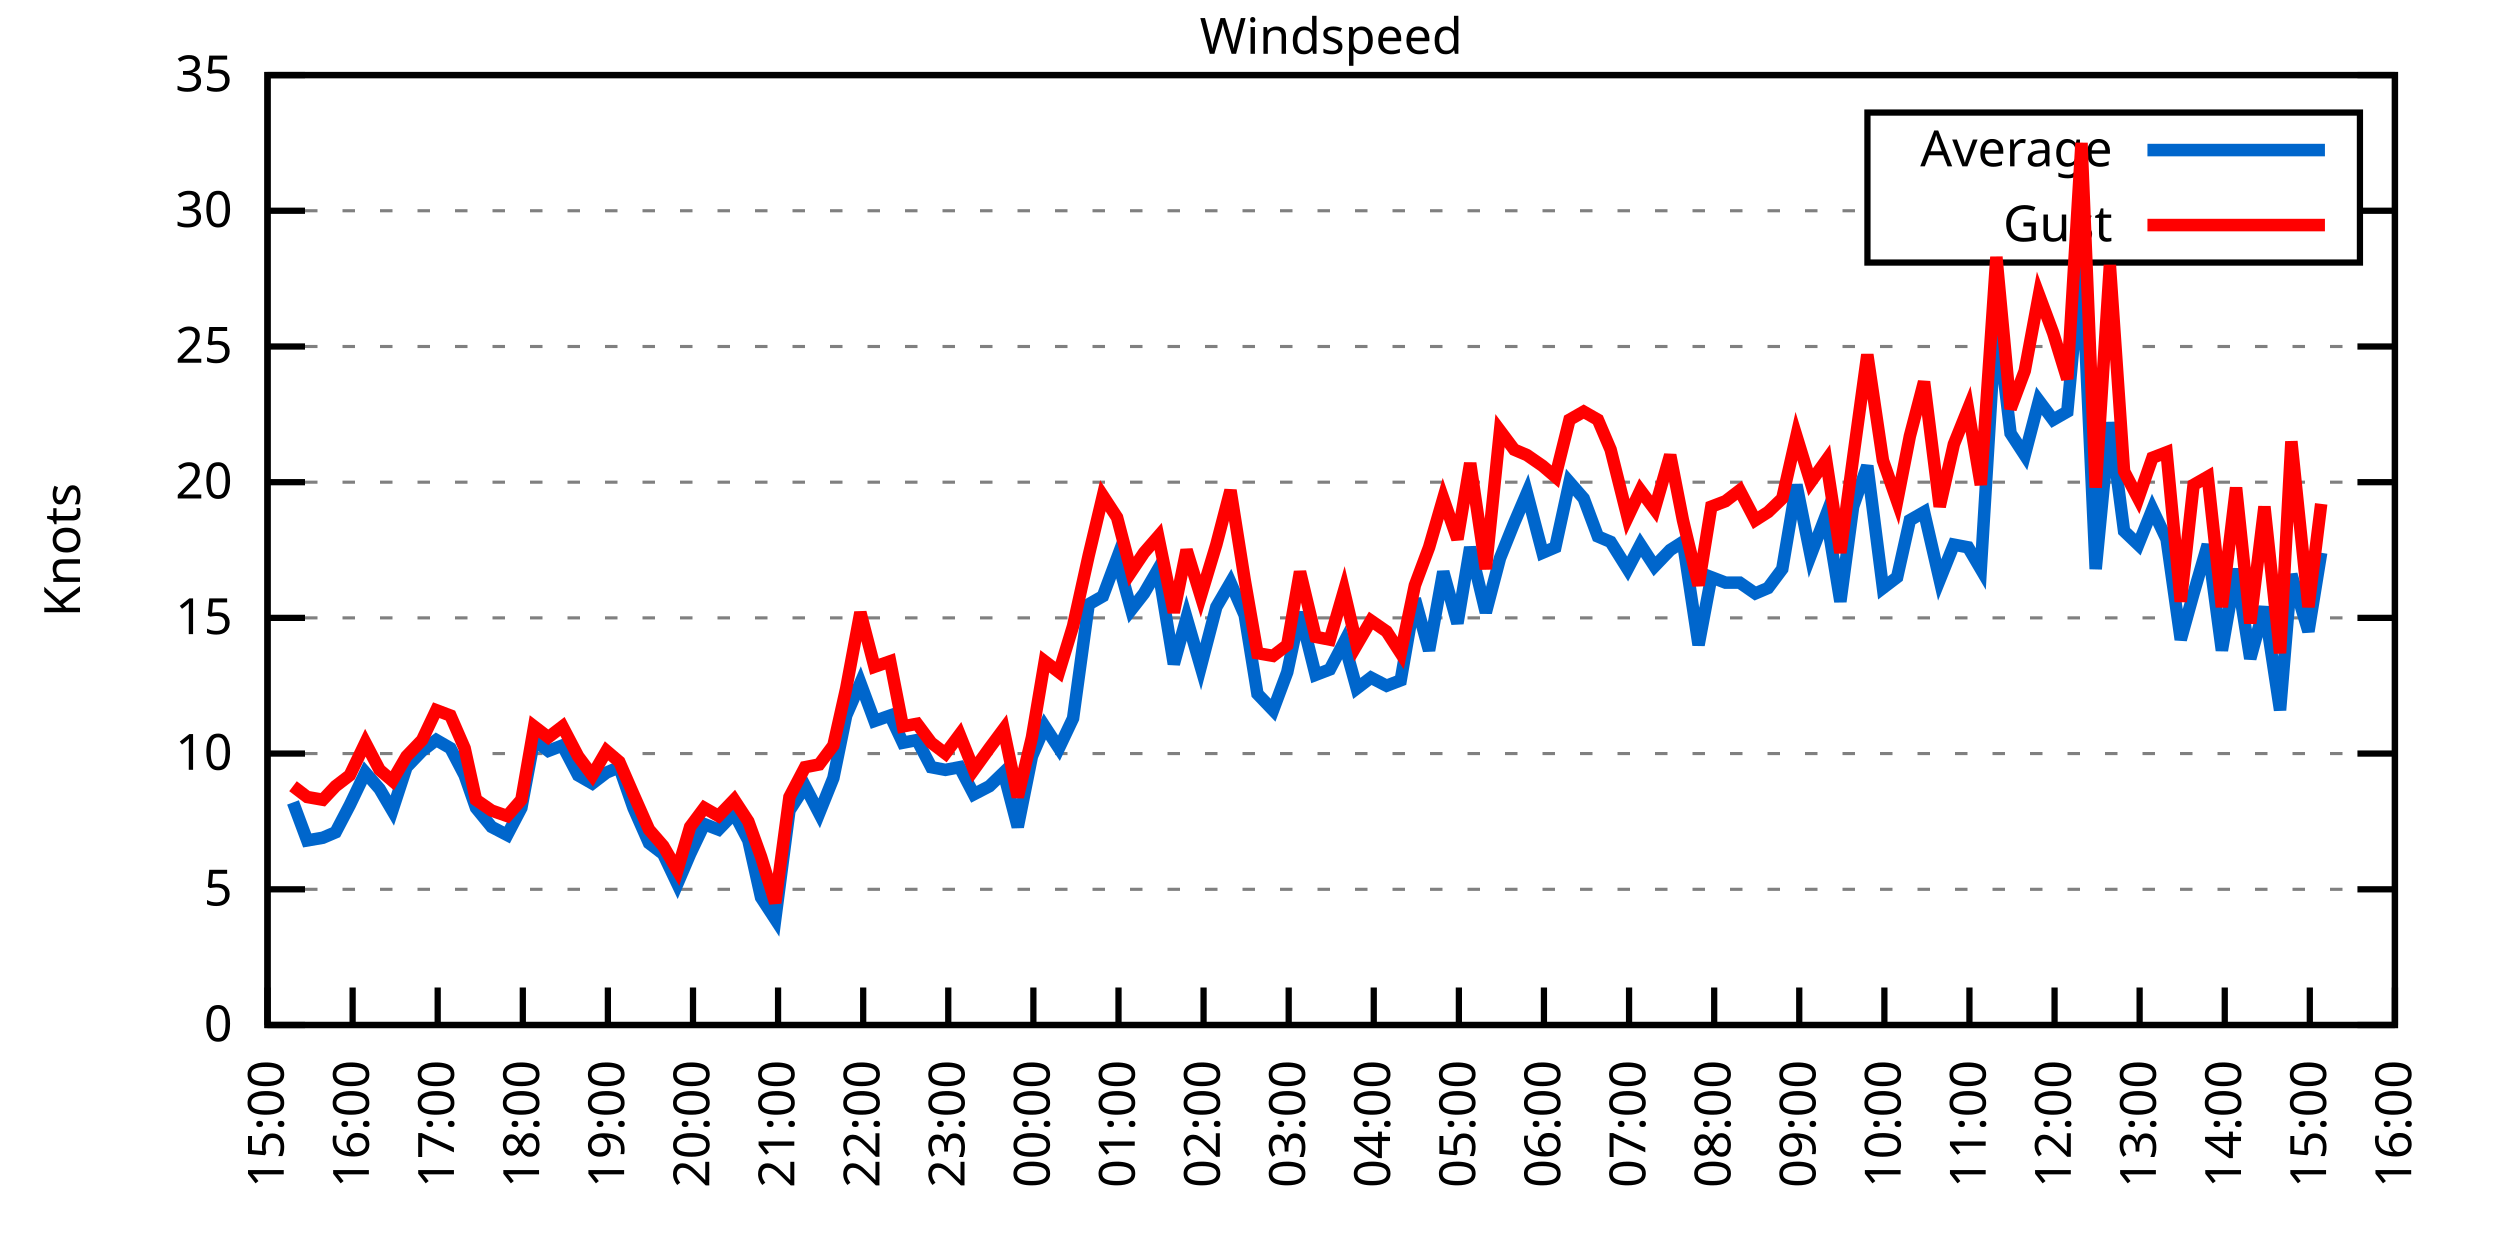
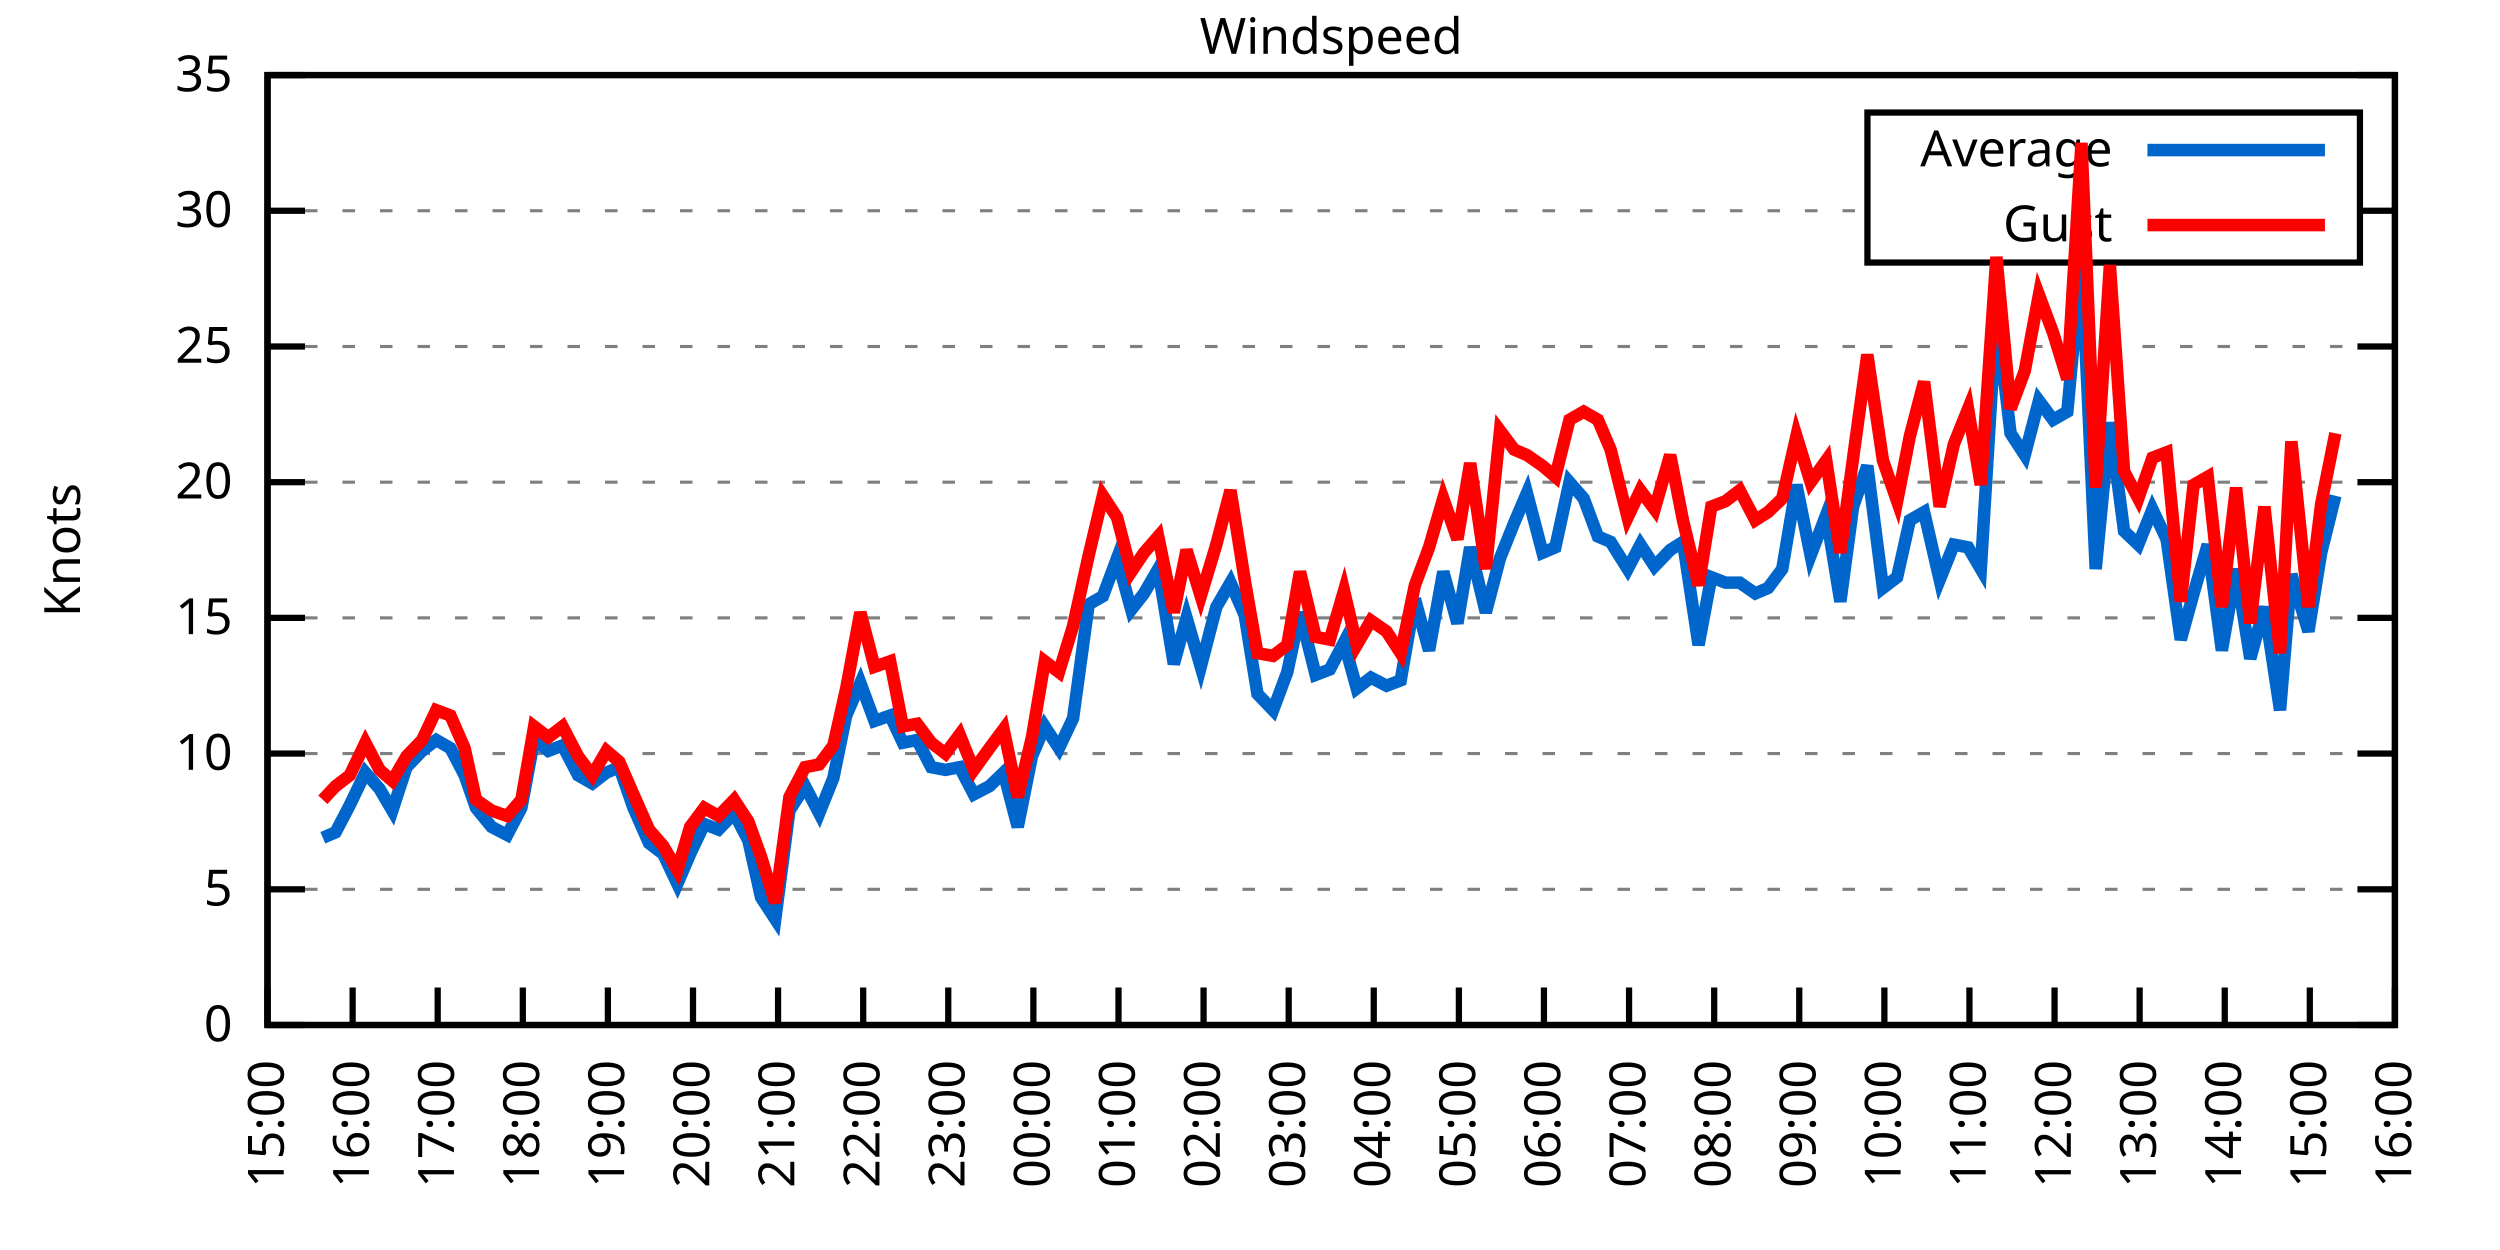
<svg xmlns="http://www.w3.org/2000/svg" xmlns:xlink="http://www.w3.org/1999/xlink" width="400" height="200" viewBox="0 0 400 200">
  <g id="gnuplot_canvas">
    <rect x="0" y="0" width="400" height="200" fill="none" />
    <defs>
      <circle id="gpDot" r="0.5" stroke-width="0.5" stroke="currentColor" />
      <path id="gpPt0" stroke-width="0.333" stroke="currentColor" d="M-1,0 h2 M0,-1 v2" />
      <path id="gpPt1" stroke-width="0.333" stroke="currentColor" d="M-1,-1 L1,1 M1,-1 L-1,1" />
      <path id="gpPt2" stroke-width="0.333" stroke="currentColor" d="M-1,0 L1,0 M0,-1 L0,1 M-1,-1 L1,1 M-1,1 L1,-1" />
      <rect id="gpPt3" stroke-width="0.333" stroke="currentColor" x="-1" y="-1" width="2" height="2" />
      <rect id="gpPt4" stroke-width="0.333" stroke="currentColor" fill="currentColor" x="-1" y="-1" width="2" height="2" />
      <circle id="gpPt5" stroke-width="0.333" stroke="currentColor" cx="0" cy="0" r="1" />
      <use xlink:href="#gpPt5" id="gpPt6" fill="currentColor" stroke="none" />
      <path id="gpPt7" stroke-width="0.333" stroke="currentColor" d="M0,-1.33 L-1.33,0.67 L1.33,0.67 z" />
      <use xlink:href="#gpPt7" id="gpPt8" fill="currentColor" stroke="none" />
      <use xlink:href="#gpPt7" id="gpPt9" stroke="currentColor" transform="rotate(180)" />
      <use xlink:href="#gpPt9" id="gpPt10" fill="currentColor" stroke="none" />
      <use xlink:href="#gpPt3" id="gpPt11" stroke="currentColor" transform="rotate(45)" />
      <use xlink:href="#gpPt11" id="gpPt12" fill="currentColor" stroke="none" />
      <path id="gpPt13" stroke-width="0.333" stroke="currentColor" d="M0,1.330 L1.265,0.411 L0.782,-1.067 L-0.782,-1.076 L-1.265,0.411 z" />
      <use xlink:href="#gpPt13" id="gpPt14" fill="currentColor" stroke="none" />
      <filter id="textbox" filterUnits="objectBoundingBox" x="0" y="0" height="1" width="1">
        <feFlood flood-color="white" flood-opacity="1" result="bgnd" />
        <feComposite in="SourceGraphic" in2="bgnd" operator="atop" />
      </filter>
      <filter id="greybox" filterUnits="objectBoundingBox" x="0" y="0" height="1" width="1">
        <feFlood flood-color="lightgrey" flood-opacity="1" result="grey" />
        <feComposite in="SourceGraphic" in2="grey" operator="atop" />
      </filter>
    </defs>
    <g fill="none" color="white" stroke="currentColor" stroke-width="1.00" stroke-linecap="butt" stroke-linejoin="miter">
</g>
    <g fill="none" color="black" stroke="currentColor" stroke-width="1.00" stroke-linecap="butt" stroke-linejoin="miter">
      <g stroke="none" shape-rendering="crispEdges">
        <polygon fill="rgb(255, 255, 255)" points="42.80,164.00 383.18,164.00 383.18,12.02 42.80,12.02 " />
      </g>
    </g>
    <g fill="none" color="black" stroke="currentColor" stroke-width="1.00" stroke-linecap="butt" stroke-linejoin="miter">
</g>
    <g fill="none" color="black" stroke="black" stroke-width="0.50" stroke-linecap="butt" stroke-linejoin="miter">
</g>
    <g fill="none" color="gray" stroke="currentColor" stroke-width="0.50" stroke-linecap="butt" stroke-linejoin="miter">
      <path stroke="gray" stroke-dasharray="2,4" class="gridline" d="M42.80,164.00 L383.19,164.00  " />
    </g>
    <g fill="none" color="gray" stroke="gray" stroke-width="1.00" stroke-linecap="butt" stroke-linejoin="miter">
</g>
    <g fill="none" color="black" stroke="currentColor" stroke-width="1.00" stroke-linecap="butt" stroke-linejoin="miter">
      <path stroke="black" d="M42.80,164.00 L48.80,164.00 M383.19,164.00 L377.19,164.00  " />
      <g transform="translate(37.20,166.60)" stroke="none" fill="black" font-family="Sans" font-size="8.00" text-anchor="end">
        <text>
          <tspan font-family="Sans"> 0</tspan>
        </text>
      </g>
    </g>
    <g fill="none" color="black" stroke="currentColor" stroke-width="1.00" stroke-linecap="butt" stroke-linejoin="miter">
</g>
    <g fill="none" color="black" stroke="black" stroke-width="0.50" stroke-linecap="butt" stroke-linejoin="miter">
</g>
    <g fill="none" color="gray" stroke="currentColor" stroke-width="0.50" stroke-linecap="butt" stroke-linejoin="miter">
      <path stroke="gray" stroke-dasharray="2,4" class="gridline" d="M42.80,142.29 L383.19,142.29  " />
    </g>
    <g fill="none" color="gray" stroke="gray" stroke-width="1.00" stroke-linecap="butt" stroke-linejoin="miter">
</g>
    <g fill="none" color="black" stroke="currentColor" stroke-width="1.00" stroke-linecap="butt" stroke-linejoin="miter">
      <path stroke="black" d="M42.80,142.29 L48.80,142.29 M383.19,142.29 L377.19,142.29  " />
      <g transform="translate(37.20,144.89)" stroke="none" fill="black" font-family="Sans" font-size="8.00" text-anchor="end">
        <text>
          <tspan font-family="Sans"> 5</tspan>
        </text>
      </g>
    </g>
    <g fill="none" color="black" stroke="currentColor" stroke-width="1.00" stroke-linecap="butt" stroke-linejoin="miter">
</g>
    <g fill="none" color="black" stroke="black" stroke-width="0.50" stroke-linecap="butt" stroke-linejoin="miter">
</g>
    <g fill="none" color="gray" stroke="currentColor" stroke-width="0.50" stroke-linecap="butt" stroke-linejoin="miter">
      <path stroke="gray" stroke-dasharray="2,4" class="gridline" d="M42.80,120.57 L383.19,120.57  " />
    </g>
    <g fill="none" color="gray" stroke="gray" stroke-width="1.00" stroke-linecap="butt" stroke-linejoin="miter">
</g>
    <g fill="none" color="black" stroke="currentColor" stroke-width="1.00" stroke-linecap="butt" stroke-linejoin="miter">
      <path stroke="black" d="M42.80,120.57 L48.80,120.57 M383.19,120.57 L377.19,120.57  " />
      <g transform="translate(37.20,123.17)" stroke="none" fill="black" font-family="Sans" font-size="8.00" text-anchor="end">
        <text>
          <tspan font-family="Sans"> 10</tspan>
        </text>
      </g>
    </g>
    <g fill="none" color="black" stroke="currentColor" stroke-width="1.00" stroke-linecap="butt" stroke-linejoin="miter">
</g>
    <g fill="none" color="black" stroke="black" stroke-width="0.50" stroke-linecap="butt" stroke-linejoin="miter">
</g>
    <g fill="none" color="gray" stroke="currentColor" stroke-width="0.50" stroke-linecap="butt" stroke-linejoin="miter">
      <path stroke="gray" stroke-dasharray="2,4" class="gridline" d="M42.80,98.86 L383.19,98.86  " />
    </g>
    <g fill="none" color="gray" stroke="gray" stroke-width="1.00" stroke-linecap="butt" stroke-linejoin="miter">
</g>
    <g fill="none" color="black" stroke="currentColor" stroke-width="1.00" stroke-linecap="butt" stroke-linejoin="miter">
      <path stroke="black" d="M42.80,98.86 L48.80,98.86 M383.19,98.86 L377.19,98.86  " />
      <g transform="translate(37.20,101.46)" stroke="none" fill="black" font-family="Sans" font-size="8.00" text-anchor="end">
        <text>
          <tspan font-family="Sans"> 15</tspan>
        </text>
      </g>
    </g>
    <g fill="none" color="black" stroke="currentColor" stroke-width="1.00" stroke-linecap="butt" stroke-linejoin="miter">
</g>
    <g fill="none" color="black" stroke="black" stroke-width="0.50" stroke-linecap="butt" stroke-linejoin="miter">
</g>
    <g fill="none" color="gray" stroke="currentColor" stroke-width="0.50" stroke-linecap="butt" stroke-linejoin="miter">
      <path stroke="gray" stroke-dasharray="2,4" class="gridline" d="M42.80,77.15 L383.19,77.15  " />
    </g>
    <g fill="none" color="gray" stroke="gray" stroke-width="1.00" stroke-linecap="butt" stroke-linejoin="miter">
</g>
    <g fill="none" color="black" stroke="currentColor" stroke-width="1.00" stroke-linecap="butt" stroke-linejoin="miter">
      <path stroke="black" d="M42.80,77.15 L48.80,77.15 M383.19,77.15 L377.19,77.15  " />
      <g transform="translate(37.20,79.75)" stroke="none" fill="black" font-family="Sans" font-size="8.00" text-anchor="end">
        <text>
          <tspan font-family="Sans"> 20</tspan>
        </text>
      </g>
    </g>
    <g fill="none" color="black" stroke="currentColor" stroke-width="1.00" stroke-linecap="butt" stroke-linejoin="miter">
</g>
    <g fill="none" color="black" stroke="black" stroke-width="0.50" stroke-linecap="butt" stroke-linejoin="miter">
</g>
    <g fill="none" color="gray" stroke="currentColor" stroke-width="0.50" stroke-linecap="butt" stroke-linejoin="miter">
      <path stroke="gray" stroke-dasharray="2,4" class="gridline" d="M42.80,55.44 L383.19,55.44  " />
    </g>
    <g fill="none" color="gray" stroke="gray" stroke-width="1.00" stroke-linecap="butt" stroke-linejoin="miter">
</g>
    <g fill="none" color="black" stroke="currentColor" stroke-width="1.00" stroke-linecap="butt" stroke-linejoin="miter">
      <path stroke="black" d="M42.80,55.44 L48.80,55.44 M383.19,55.44 L377.19,55.44  " />
      <g transform="translate(37.20,58.04)" stroke="none" fill="black" font-family="Sans" font-size="8.00" text-anchor="end">
        <text>
          <tspan font-family="Sans"> 25</tspan>
        </text>
      </g>
    </g>
    <g fill="none" color="black" stroke="currentColor" stroke-width="1.00" stroke-linecap="butt" stroke-linejoin="miter">
</g>
    <g fill="none" color="black" stroke="black" stroke-width="0.50" stroke-linecap="butt" stroke-linejoin="miter">
</g>
    <g fill="none" color="gray" stroke="currentColor" stroke-width="0.50" stroke-linecap="butt" stroke-linejoin="miter">
      <path stroke="gray" stroke-dasharray="2,4" class="gridline" d="M42.80,33.72 L298.79,33.72 M377.59,33.72 L383.19,33.72  " />
    </g>
    <g fill="none" color="gray" stroke="gray" stroke-width="1.00" stroke-linecap="butt" stroke-linejoin="miter">
</g>
    <g fill="none" color="black" stroke="currentColor" stroke-width="1.00" stroke-linecap="butt" stroke-linejoin="miter">
      <path stroke="black" d="M42.80,33.72 L48.80,33.72 M383.19,33.72 L377.19,33.72  " />
      <g transform="translate(37.20,36.32)" stroke="none" fill="black" font-family="Sans" font-size="8.00" text-anchor="end">
        <text>
          <tspan font-family="Sans"> 30</tspan>
        </text>
      </g>
    </g>
    <g fill="none" color="black" stroke="currentColor" stroke-width="1.00" stroke-linecap="butt" stroke-linejoin="miter">
</g>
    <g fill="none" color="black" stroke="black" stroke-width="0.50" stroke-linecap="butt" stroke-linejoin="miter">
</g>
    <g fill="none" color="gray" stroke="currentColor" stroke-width="0.50" stroke-linecap="butt" stroke-linejoin="miter">
      <path stroke="gray" stroke-dasharray="2,4" class="gridline" d="M42.80,12.01 L383.19,12.01  " />
    </g>
    <g fill="none" color="gray" stroke="gray" stroke-width="1.00" stroke-linecap="butt" stroke-linejoin="miter">
</g>
    <g fill="none" color="black" stroke="currentColor" stroke-width="1.00" stroke-linecap="butt" stroke-linejoin="miter">
      <path stroke="black" d="M42.80,12.01 L48.80,12.01 M383.19,12.01 L377.19,12.01  " />
      <g transform="translate(37.20,14.61)" stroke="none" fill="black" font-family="Sans" font-size="8.00" text-anchor="end">
        <text>
          <tspan font-family="Sans"> 35</tspan>
        </text>
      </g>
    </g>
    <g fill="none" color="black" stroke="currentColor" stroke-width="1.00" stroke-linecap="butt" stroke-linejoin="miter">
      <path stroke="black" d="M42.80,164.00 L42.80,158.00  " />
      <g transform="translate(45.40,169.60) rotate(270.00)" stroke="none" fill="black" font-family="Sans" font-size="8.00" text-anchor="end">
        <text>
          <tspan font-family="Sans">15:00</tspan>
        </text>
      </g>
    </g>
    <g fill="none" color="black" stroke="currentColor" stroke-width="1.00" stroke-linecap="butt" stroke-linejoin="miter">
      <path stroke="black" d="M56.42,164.00 L56.42,158.00  " />
      <g transform="translate(59.02,169.60) rotate(270.00)" stroke="none" fill="black" font-family="Sans" font-size="8.00" text-anchor="end">
        <text>
          <tspan font-family="Sans">16:00</tspan>
        </text>
      </g>
    </g>
    <g fill="none" color="black" stroke="currentColor" stroke-width="1.00" stroke-linecap="butt" stroke-linejoin="miter">
      <path stroke="black" d="M70.03,164.00 L70.03,158.00  " />
      <g transform="translate(72.63,169.60) rotate(270.00)" stroke="none" fill="black" font-family="Sans" font-size="8.00" text-anchor="end">
        <text>
          <tspan font-family="Sans">17:00</tspan>
        </text>
      </g>
    </g>
    <g fill="none" color="black" stroke="currentColor" stroke-width="1.00" stroke-linecap="butt" stroke-linejoin="miter">
      <path stroke="black" d="M83.65,164.00 L83.65,158.00  " />
      <g transform="translate(86.25,169.60) rotate(270.00)" stroke="none" fill="black" font-family="Sans" font-size="8.00" text-anchor="end">
        <text>
          <tspan font-family="Sans">18:00</tspan>
        </text>
      </g>
    </g>
    <g fill="none" color="black" stroke="currentColor" stroke-width="1.00" stroke-linecap="butt" stroke-linejoin="miter">
      <path stroke="black" d="M97.26,164.00 L97.26,158.00  " />
      <g transform="translate(99.86,169.60) rotate(270.00)" stroke="none" fill="black" font-family="Sans" font-size="8.00" text-anchor="end">
        <text>
          <tspan font-family="Sans">19:00</tspan>
        </text>
      </g>
    </g>
    <g fill="none" color="black" stroke="currentColor" stroke-width="1.00" stroke-linecap="butt" stroke-linejoin="miter">
      <path stroke="black" d="M110.88,164.00 L110.88,158.00  " />
      <g transform="translate(113.48,169.60) rotate(270.00)" stroke="none" fill="black" font-family="Sans" font-size="8.00" text-anchor="end">
        <text>
          <tspan font-family="Sans">20:00</tspan>
        </text>
      </g>
    </g>
    <g fill="none" color="black" stroke="currentColor" stroke-width="1.00" stroke-linecap="butt" stroke-linejoin="miter">
      <path stroke="black" d="M124.49,164.00 L124.49,158.00  " />
      <g transform="translate(127.09,169.60) rotate(270.00)" stroke="none" fill="black" font-family="Sans" font-size="8.00" text-anchor="end">
        <text>
          <tspan font-family="Sans">21:00</tspan>
        </text>
      </g>
    </g>
    <g fill="none" color="black" stroke="currentColor" stroke-width="1.00" stroke-linecap="butt" stroke-linejoin="miter">
      <path stroke="black" d="M138.11,164.00 L138.11,158.00  " />
      <g transform="translate(140.71,169.60) rotate(270.00)" stroke="none" fill="black" font-family="Sans" font-size="8.00" text-anchor="end">
        <text>
          <tspan font-family="Sans">22:00</tspan>
        </text>
      </g>
    </g>
    <g fill="none" color="black" stroke="currentColor" stroke-width="1.00" stroke-linecap="butt" stroke-linejoin="miter">
      <path stroke="black" d="M151.72,164.00 L151.72,158.00  " />
      <g transform="translate(154.32,169.60) rotate(270.00)" stroke="none" fill="black" font-family="Sans" font-size="8.00" text-anchor="end">
        <text>
          <tspan font-family="Sans">23:00</tspan>
        </text>
      </g>
    </g>
    <g fill="none" color="black" stroke="currentColor" stroke-width="1.00" stroke-linecap="butt" stroke-linejoin="miter">
      <path stroke="black" d="M165.34,164.00 L165.34,158.00  " />
      <g transform="translate(167.94,169.60) rotate(270.00)" stroke="none" fill="black" font-family="Sans" font-size="8.00" text-anchor="end">
        <text>
          <tspan font-family="Sans">00:00</tspan>
        </text>
      </g>
    </g>
    <g fill="none" color="black" stroke="currentColor" stroke-width="1.00" stroke-linecap="butt" stroke-linejoin="miter">
      <path stroke="black" d="M178.96,164.00 L178.96,158.00  " />
      <g transform="translate(181.56,169.60) rotate(270.00)" stroke="none" fill="black" font-family="Sans" font-size="8.00" text-anchor="end">
        <text>
          <tspan font-family="Sans">01:00</tspan>
        </text>
      </g>
    </g>
    <g fill="none" color="black" stroke="currentColor" stroke-width="1.00" stroke-linecap="butt" stroke-linejoin="miter">
      <path stroke="black" d="M192.57,164.00 L192.57,158.00  " />
      <g transform="translate(195.17,169.60) rotate(270.00)" stroke="none" fill="black" font-family="Sans" font-size="8.00" text-anchor="end">
        <text>
          <tspan font-family="Sans">02:00</tspan>
        </text>
      </g>
    </g>
    <g fill="none" color="black" stroke="currentColor" stroke-width="1.00" stroke-linecap="butt" stroke-linejoin="miter">
      <path stroke="black" d="M206.19,164.00 L206.19,158.00  " />
      <g transform="translate(208.79,169.60) rotate(270.00)" stroke="none" fill="black" font-family="Sans" font-size="8.00" text-anchor="end">
        <text>
          <tspan font-family="Sans">03:00</tspan>
        </text>
      </g>
    </g>
    <g fill="none" color="black" stroke="currentColor" stroke-width="1.00" stroke-linecap="butt" stroke-linejoin="miter">
      <path stroke="black" d="M219.80,164.00 L219.80,158.00  " />
      <g transform="translate(222.40,169.60) rotate(270.00)" stroke="none" fill="black" font-family="Sans" font-size="8.00" text-anchor="end">
        <text>
          <tspan font-family="Sans">04:00</tspan>
        </text>
      </g>
    </g>
    <g fill="none" color="black" stroke="currentColor" stroke-width="1.00" stroke-linecap="butt" stroke-linejoin="miter">
      <path stroke="black" d="M233.42,164.00 L233.42,158.00  " />
      <g transform="translate(236.02,169.60) rotate(270.00)" stroke="none" fill="black" font-family="Sans" font-size="8.00" text-anchor="end">
        <text>
          <tspan font-family="Sans">05:00</tspan>
        </text>
      </g>
    </g>
    <g fill="none" color="black" stroke="currentColor" stroke-width="1.00" stroke-linecap="butt" stroke-linejoin="miter">
      <path stroke="black" d="M247.03,164.00 L247.03,158.00  " />
      <g transform="translate(249.63,169.60) rotate(270.00)" stroke="none" fill="black" font-family="Sans" font-size="8.00" text-anchor="end">
        <text>
          <tspan font-family="Sans">06:00</tspan>
        </text>
      </g>
    </g>
    <g fill="none" color="black" stroke="currentColor" stroke-width="1.00" stroke-linecap="butt" stroke-linejoin="miter">
      <path stroke="black" d="M260.65,164.00 L260.65,158.00  " />
      <g transform="translate(263.25,169.60) rotate(270.00)" stroke="none" fill="black" font-family="Sans" font-size="8.00" text-anchor="end">
        <text>
          <tspan font-family="Sans">07:00</tspan>
        </text>
      </g>
    </g>
    <g fill="none" color="black" stroke="currentColor" stroke-width="1.00" stroke-linecap="butt" stroke-linejoin="miter">
      <path stroke="black" d="M274.27,164.00 L274.27,158.00  " />
      <g transform="translate(276.87,169.60) rotate(270.00)" stroke="none" fill="black" font-family="Sans" font-size="8.00" text-anchor="end">
        <text>
          <tspan font-family="Sans">08:00</tspan>
        </text>
      </g>
    </g>
    <g fill="none" color="black" stroke="currentColor" stroke-width="1.00" stroke-linecap="butt" stroke-linejoin="miter">
      <path stroke="black" d="M287.88,164.00 L287.88,158.00  " />
      <g transform="translate(290.48,169.60) rotate(270.00)" stroke="none" fill="black" font-family="Sans" font-size="8.00" text-anchor="end">
        <text>
          <tspan font-family="Sans">09:00</tspan>
        </text>
      </g>
    </g>
    <g fill="none" color="black" stroke="currentColor" stroke-width="1.00" stroke-linecap="butt" stroke-linejoin="miter">
      <path stroke="black" d="M301.50,164.00 L301.50,158.00  " />
      <g transform="translate(304.10,169.60) rotate(270.00)" stroke="none" fill="black" font-family="Sans" font-size="8.00" text-anchor="end">
        <text>
          <tspan font-family="Sans">10:00</tspan>
        </text>
      </g>
    </g>
    <g fill="none" color="black" stroke="currentColor" stroke-width="1.00" stroke-linecap="butt" stroke-linejoin="miter">
      <path stroke="black" d="M315.11,164.00 L315.11,158.00  " />
      <g transform="translate(317.71,169.60) rotate(270.00)" stroke="none" fill="black" font-family="Sans" font-size="8.00" text-anchor="end">
        <text>
          <tspan font-family="Sans">11:00</tspan>
        </text>
      </g>
    </g>
    <g fill="none" color="black" stroke="currentColor" stroke-width="1.00" stroke-linecap="butt" stroke-linejoin="miter">
      <path stroke="black" d="M328.73,164.00 L328.73,158.00  " />
      <g transform="translate(331.33,169.60) rotate(270.00)" stroke="none" fill="black" font-family="Sans" font-size="8.00" text-anchor="end">
        <text>
          <tspan font-family="Sans">12:00</tspan>
        </text>
      </g>
    </g>
    <g fill="none" color="black" stroke="currentColor" stroke-width="1.00" stroke-linecap="butt" stroke-linejoin="miter">
      <path stroke="black" d="M342.34,164.00 L342.34,158.00  " />
      <g transform="translate(344.94,169.60) rotate(270.00)" stroke="none" fill="black" font-family="Sans" font-size="8.00" text-anchor="end">
        <text>
          <tspan font-family="Sans">13:00</tspan>
        </text>
      </g>
    </g>
    <g fill="none" color="black" stroke="currentColor" stroke-width="1.00" stroke-linecap="butt" stroke-linejoin="miter">
      <path stroke="black" d="M355.96,164.00 L355.96,158.00  " />
      <g transform="translate(358.56,169.60) rotate(270.00)" stroke="none" fill="black" font-family="Sans" font-size="8.00" text-anchor="end">
        <text>
          <tspan font-family="Sans">14:00</tspan>
        </text>
      </g>
    </g>
    <g fill="none" color="black" stroke="currentColor" stroke-width="1.00" stroke-linecap="butt" stroke-linejoin="miter">
      <path stroke="black" d="M369.57,164.00 L369.57,158.00  " />
      <g transform="translate(372.17,169.60) rotate(270.00)" stroke="none" fill="black" font-family="Sans" font-size="8.00" text-anchor="end">
        <text>
          <tspan font-family="Sans">15:00</tspan>
        </text>
      </g>
    </g>
    <g fill="none" color="black" stroke="currentColor" stroke-width="1.00" stroke-linecap="butt" stroke-linejoin="miter">
      <path stroke="black" d="M383.19,164.00 L383.19,158.00  " />
      <g transform="translate(385.79,169.60) rotate(270.00)" stroke="none" fill="black" font-family="Sans" font-size="8.00" text-anchor="end">
        <text>
          <tspan font-family="Sans">16:00</tspan>
        </text>
      </g>
    </g>
    <g fill="none" color="black" stroke="currentColor" stroke-width="1.00" stroke-linecap="butt" stroke-linejoin="miter">
</g>
    <g fill="none" color="black" stroke="currentColor" stroke-width="1.00" stroke-linecap="butt" stroke-linejoin="miter">
      <path stroke="black" d="M42.80,12.01 L42.80,164.00 L383.19,164.00 L383.19,12.01 L42.80,12.01 Z  " />
    </g>
    <g fill="none" color="black" stroke="currentColor" stroke-width="1.00" stroke-linecap="butt" stroke-linejoin="miter">
</g>
    <g fill="none" color="black" stroke="currentColor" stroke-width="1.00" stroke-linecap="butt" stroke-linejoin="miter">
      <path stroke="black" d="M298.79,42.01 L298.79,18.01 L377.59,18.01 L377.59,42.01 L298.79,42.01 Z  " />
    </g>
    <g id="Windspeed_plot_1">
      <g fill="none" color="white" stroke="black" stroke-width="2.00" stroke-linecap="butt" stroke-linejoin="miter">
</g>
      <g fill="none" color="black" stroke="currentColor" stroke-width="2.00" stroke-linecap="butt" stroke-linejoin="miter">
        <g transform="translate(337.99,26.61)" stroke="none" fill="black" font-family="Sans" font-size="8.00" text-anchor="end">
          <text>
            <tspan font-family="Sans">Average</tspan>
          </text>
        </g>
      </g>
      <g fill="none" color="black" stroke="currentColor" stroke-width="2.00" stroke-linecap="butt" stroke-linejoin="miter">
-         <path stroke="rgb(  0, 102, 204)" d="M343.59,24.01 L371.99,24.01 M46.88,128.39 L49.15,134.47 L51.65,134.04 L53.69,133.17 L55.96,128.83 L58.46,123.61   L60.73,126.22 L62.77,129.69 L65.04,122.75 L67.54,120.14 L69.80,118.40 L72.07,119.71 L74.34,124.05 L76.16,129.26   L78.65,132.30 L81.15,133.60 L83.42,129.26 L85.46,118.40 L87.73,120.14 L90.00,119.27 L92.50,124.05 L94.77,125.35   L97.04,123.61 L99.08,122.75 L101.35,129.26 L103.84,134.90 L106.11,136.64 L108.38,141.42 L110.42,136.64 L112.69,131.86   L114.96,132.73 L117.46,130.13 L119.73,134.47 L121.77,143.59 L124.04,147.06 L126.31,129.69 L128.81,125.79 L131.07,130.13   L133.34,124.48 L135.39,114.49 L137.66,109.28 L139.92,115.36 L142.42,114.49 L144.46,118.84 L146.73,118.40 L149.00,122.75   L151.27,123.18 L153.54,122.75 L155.81,127.09 L158.31,125.79 L160.57,123.61 L162.84,132.30 L165.11,121.01 L167.16,116.23   L169.43,119.71 L171.69,114.93 L174.19,96.69 L176.46,95.39 L178.73,89.31 L181.00,97.56 L183.04,94.95 L185.31,91.04   L187.81,106.24 L189.85,98.86 L192.12,106.68 L194.61,97.12 L196.88,93.22 L199.15,98.43 L201.19,111.02 L203.69,113.63   L205.96,107.55 L208.00,97.99 L210.50,107.98 L212.77,107.11 L215.04,102.77 L217.08,110.15 L219.35,108.42 L221.85,109.72   L224.11,108.85 L226.38,95.82 L228.65,104.07 L230.92,91.48 L233.19,99.73 L235.23,87.57 L237.73,97.99 L240.00,89.31   L242.27,83.66 L244.31,78.89 L246.81,88.44 L248.85,87.57 L251.12,77.15 L253.39,79.75 L255.66,85.83 L257.70,86.70   L260.42,91.04 L262.47,87.14 L264.73,90.61 L267.23,88.00 L269.27,86.70 L271.77,103.20 L273.81,92.35 L276.08,93.22   L278.35,93.22 L280.85,94.95 L282.89,94.08 L285.16,91.04 L287.43,77.58 L289.70,88.87 L292.19,82.36 L294.46,96.26   L296.50,81.06 L298.77,74.54 L301.27,94.08 L303.54,92.35 L305.58,83.23 L307.85,81.93 L310.35,92.78 L312.62,87.14   L314.89,87.57 L316.93,91.04 L319.42,50.22 L321.69,69.33 L323.96,72.81 L326.23,64.12 L328.50,67.16 L330.77,65.86   L333.04,41.54 L335.31,91.04 L337.58,67.59 L339.85,84.97 L342.12,87.14 L344.39,81.49 L346.65,86.27 L348.92,102.34   L350.97,94.95 L353.24,87.14 L355.50,104.07 L357.77,91.04 L360.04,105.38 L362.31,97.12 L364.81,113.63 L366.62,91.91   L369.35,101.03 L371.39,88.44  " />
+         <path stroke="rgb(  0, 102, 204)" d="M343.59,24.01 L371.99,24.01 M51.65,134.04 L53.69,133.17 L55.96,128.83 L58.46,123.61 L60.73,126.22 L62.77,129.69   L65.04,122.75 L67.54,120.14 L69.80,118.40 L72.07,119.71 L74.34,124.05 L76.16,129.26 L78.65,132.30 L81.15,133.60   L83.42,129.26 L85.46,118.40 L87.73,120.14 L90.00,119.27 L92.50,124.05 L94.77,125.35 L97.04,123.61 L99.08,122.75   L101.35,129.26 L103.84,134.90 L106.11,136.64 L108.38,141.42 L110.42,136.64 L112.69,131.86 L114.96,132.73 L117.46,130.13   L119.73,134.47 L121.77,143.59 L124.04,147.06 L126.31,129.69 L128.81,125.79 L131.07,130.13 L133.34,124.48 L135.39,114.49   L137.66,109.28 L139.92,115.36 L142.42,114.49 L144.46,118.84 L146.73,118.40 L149.00,122.75 L151.27,123.18 L153.54,122.75   L155.81,127.09 L158.31,125.79 L160.57,123.61 L162.84,132.30 L165.11,121.01 L167.16,116.23 L169.43,119.71 L171.69,114.93   L174.19,96.69 L176.46,95.39 L178.73,89.31 L181.00,97.56 L183.04,94.95 L185.31,91.04 L187.81,106.24 L189.85,98.86   L192.12,106.68 L194.61,97.12 L196.88,93.22 L199.15,98.43 L201.19,111.02 L203.69,113.63 L205.96,107.55 L208.00,97.99   L210.50,107.98 L212.77,107.11 L215.04,102.77 L217.08,110.15 L219.35,108.42 L221.85,109.72 L224.11,108.85 L226.38,95.82   L228.65,104.07 L230.92,91.48 L233.19,99.73 L235.23,87.57 L237.73,97.99 L240.00,89.31 L242.27,83.66 L244.31,78.89   L246.81,88.44 L248.85,87.57 L251.12,77.15 L253.39,79.75 L255.66,85.83 L257.70,86.70 L260.42,91.04 L262.47,87.14   L264.73,90.61 L267.23,88.00 L269.27,86.70 L271.77,103.20 L273.81,92.35 L276.08,93.22 L278.35,93.22 L280.85,94.95   L282.89,94.08 L285.16,91.04 L287.43,77.58 L289.70,88.87 L292.19,82.36 L294.46,96.26 L296.50,81.06 L298.77,74.54   L301.27,94.08 L303.54,92.35 L305.58,83.23 L307.85,81.93 L310.35,92.78 L312.62,87.14 L314.89,87.57 L316.93,91.04   L319.42,50.22 L321.69,69.33 L323.96,72.81 L326.23,64.12 L328.50,67.16 L330.77,65.86 L333.04,41.54 L335.31,91.04   L337.58,67.59 L339.85,84.97 L342.12,87.14 L344.39,81.49 L346.65,86.27 L348.92,102.34 L350.97,94.95 L353.24,87.14   L355.50,104.07 L357.77,91.04 L360.04,105.38 L362.31,97.12 L364.81,113.63 L366.62,91.91 L369.35,101.03 L371.39,88.44   L373.66,79.32  " />
      </g>
    </g>
    <g id="Windspeed_plot_2">
      <g fill="none" color="black" stroke="currentColor" stroke-width="2.00" stroke-linecap="butt" stroke-linejoin="miter">
        <g transform="translate(337.99,38.61)" stroke="none" fill="black" font-family="Sans" font-size="8.00" text-anchor="end">
          <text>
            <tspan font-family="Sans">Gust</tspan>
          </text>
        </g>
      </g>
      <g fill="none" color="black" stroke="currentColor" stroke-width="2.00" stroke-linecap="butt" stroke-linejoin="miter">
-         <path stroke="rgb(255,   0,   0)" d="M343.59,36.01 L371.99,36.01 M46.88,125.79 L49.15,127.52 L51.65,127.96 L53.69,125.79 L55.96,124.05 L58.46,118.84   L60.73,123.18 L62.77,124.92 L65.04,121.01 L67.54,118.40 L69.80,113.63 L72.07,114.49 L74.34,119.71 L76.16,127.96   L78.65,129.69 L81.15,130.56 L83.42,127.96 L85.46,116.23 L87.73,117.97 L90.00,116.23 L92.50,121.01 L94.77,124.05   L97.04,120.14 L99.08,121.88 L101.35,127.09 L103.84,132.73 L106.11,135.34 L108.38,139.25 L110.42,132.30 L112.69,129.26   L114.96,130.56 L117.46,127.96 L119.73,131.43 L121.77,137.08 L124.04,144.46 L126.31,127.52 L128.81,122.75 L131.07,122.31   L133.34,119.27 L135.39,110.15 L137.66,97.99 L139.92,106.68 L142.42,105.81 L144.46,116.23 L146.73,115.80 L149.00,118.84   L151.27,120.57 L153.54,117.53 L155.81,123.18 L158.31,119.71 L160.57,116.67 L162.84,127.52 L165.11,117.97 L167.16,105.81   L169.43,107.55 L171.69,100.16 L174.19,88.87 L176.46,79.32 L178.73,82.79 L181.00,91.48 L183.04,88.44 L185.31,85.83   L187.81,97.99 L189.85,88.00 L192.12,95.39 L194.61,87.14 L196.88,78.45 L199.15,92.78 L201.19,104.51 L203.69,104.94   L205.96,103.20 L208.00,91.48 L210.50,101.90 L212.77,102.34 L215.04,94.52 L217.08,103.20 L219.35,99.30 L221.85,101.03   L224.11,104.51 L226.38,93.65 L228.65,87.57 L230.92,79.75 L233.19,86.27 L235.23,74.11 L237.73,91.04 L240.00,68.90   L242.27,71.94 L244.31,72.81 L246.81,74.54 L248.85,76.28 L251.12,67.16 L253.39,65.86 L255.66,67.16 L257.70,71.94   L260.42,82.79 L262.47,78.45 L264.73,81.49 L267.23,72.81 L269.27,83.23 L271.77,93.65 L273.81,81.06 L276.08,80.19   L278.35,78.45 L280.85,83.23 L282.89,81.93 L285.16,79.75 L287.43,69.77 L289.70,77.15 L292.19,73.67 L294.46,88.44   L296.50,73.24 L298.77,56.74 L301.27,73.67 L303.54,80.19 L305.58,69.77 L307.85,61.08 L310.35,81.06 L312.62,71.07   L314.89,65.42 L316.93,77.58 L319.42,41.11 L321.69,65.42 L323.96,59.34 L326.23,47.18 L328.50,53.26 L330.77,60.65   L333.04,22.87 L335.31,78.02 L337.58,42.41 L339.85,75.41 L342.12,79.75 L344.39,73.24 L346.65,72.37 L348.92,96.26   L350.97,77.58 L353.24,76.28 L355.50,97.12 L357.77,78.02 L360.04,99.73 L362.31,81.06 L364.81,104.51 L366.62,70.63   L369.35,97.12 L371.39,80.62  " />
+         <path stroke="rgb(255,   0,   0)" d="M343.59,36.01 L371.99,36.01 M51.65,127.96 L53.69,125.79 L55.96,124.05 L58.46,118.84 L60.73,123.18 L62.77,124.92   L65.04,121.01 L67.54,118.40 L69.80,113.63 L72.07,114.49 L74.34,119.71 L76.16,127.96 L78.65,129.69 L81.15,130.56   L83.42,127.96 L85.46,116.23 L87.73,117.97 L90.00,116.23 L92.50,121.01 L94.77,124.05 L97.04,120.14 L99.08,121.88   L101.35,127.09 L103.84,132.73 L106.11,135.34 L108.38,139.25 L110.42,132.30 L112.69,129.26 L114.96,130.56 L117.46,127.96   L119.73,131.43 L121.77,137.08 L124.04,144.46 L126.31,127.52 L128.81,122.75 L131.07,122.31 L133.34,119.27 L135.39,110.15   L137.66,97.99 L139.92,106.68 L142.42,105.81 L144.46,116.23 L146.73,115.80 L149.00,118.84 L151.27,120.57 L153.54,117.53   L155.81,123.18 L158.31,119.71 L160.57,116.67 L162.84,127.52 L165.11,117.97 L167.16,105.81 L169.43,107.55 L171.69,100.16   L174.19,88.87 L176.46,79.32 L178.73,82.79 L181.00,91.48 L183.04,88.44 L185.31,85.83 L187.81,97.99 L189.85,88.00   L192.12,95.39 L194.61,87.14 L196.88,78.45 L199.15,92.78 L201.19,104.51 L203.69,104.94 L205.96,103.20 L208.00,91.48   L210.50,101.90 L212.77,102.34 L215.04,94.52 L217.08,103.20 L219.35,99.30 L221.85,101.03 L224.11,104.51 L226.38,93.65   L228.65,87.57 L230.92,79.75 L233.19,86.27 L235.23,74.11 L237.73,91.04 L240.00,68.90 L242.27,71.94 L244.31,72.81   L246.81,74.54 L248.85,76.28 L251.12,67.16 L253.39,65.86 L255.66,67.16 L257.70,71.94 L260.42,82.79 L262.47,78.45   L264.73,81.49 L267.23,72.81 L269.27,83.23 L271.77,93.65 L273.81,81.06 L276.08,80.19 L278.35,78.45 L280.85,83.23   L282.89,81.93 L285.16,79.75 L287.43,69.77 L289.70,77.15 L292.19,73.67 L294.46,88.44 L296.50,73.24 L298.77,56.74   L301.27,73.67 L303.54,80.19 L305.58,69.77 L307.85,61.08 L310.35,81.06 L312.62,71.07 L314.89,65.42 L316.93,77.58   L319.42,41.11 L321.69,65.42 L323.96,59.34 L326.23,47.18 L328.50,53.26 L330.77,60.65 L333.04,22.87 L335.31,78.02   L337.58,42.41 L339.85,75.41 L342.12,79.75 L344.39,73.24 L346.65,72.37 L348.92,96.26 L350.97,77.58 L353.24,76.28   L355.50,97.12 L357.77,78.02 L360.04,99.73 L362.31,81.06 L364.81,104.51 L366.62,70.63 L369.35,97.12 L371.39,80.62   L373.66,69.33  " />
      </g>
    </g>
    <g fill="none" color="black" stroke="currentColor" stroke-width="2.00" stroke-linecap="butt" stroke-linejoin="miter">
</g>
    <g fill="none" color="black" stroke="black" stroke-width="1.00" stroke-linecap="butt" stroke-linejoin="miter">
</g>
    <g fill="none" color="black" stroke="currentColor" stroke-width="1.00" stroke-linecap="butt" stroke-linejoin="miter">
      <path stroke="black" d="M42.80,12.01 L42.80,164.00 L383.19,164.00 L383.19,12.01 L42.80,12.01 Z  " />
      <g transform="translate(12.80,88.01) rotate(270.00)" stroke="none" fill="black" font-family="Sans" font-size="8.00" text-anchor="middle">
        <text>
          <tspan font-family="Sans">Knots</tspan>
        </text>
      </g>
    </g>
    <g fill="none" color="black" stroke="currentColor" stroke-width="1.00" stroke-linecap="butt" stroke-linejoin="miter">
</g>
    <g fill="none" color="black" stroke="currentColor" stroke-width="1.00" stroke-linecap="butt" stroke-linejoin="miter">
      <g transform="translate(212.99,8.61)" stroke="none" fill="black" font-family="Sans" font-size="8.00" text-anchor="middle">
        <text>
          <tspan font-family="Sans">Windspeed</tspan>
        </text>
      </g>
    </g>
    <g fill="none" color="black" stroke="currentColor" stroke-width="1.00" stroke-linecap="butt" stroke-linejoin="miter">
</g>
  </g>
</svg>
